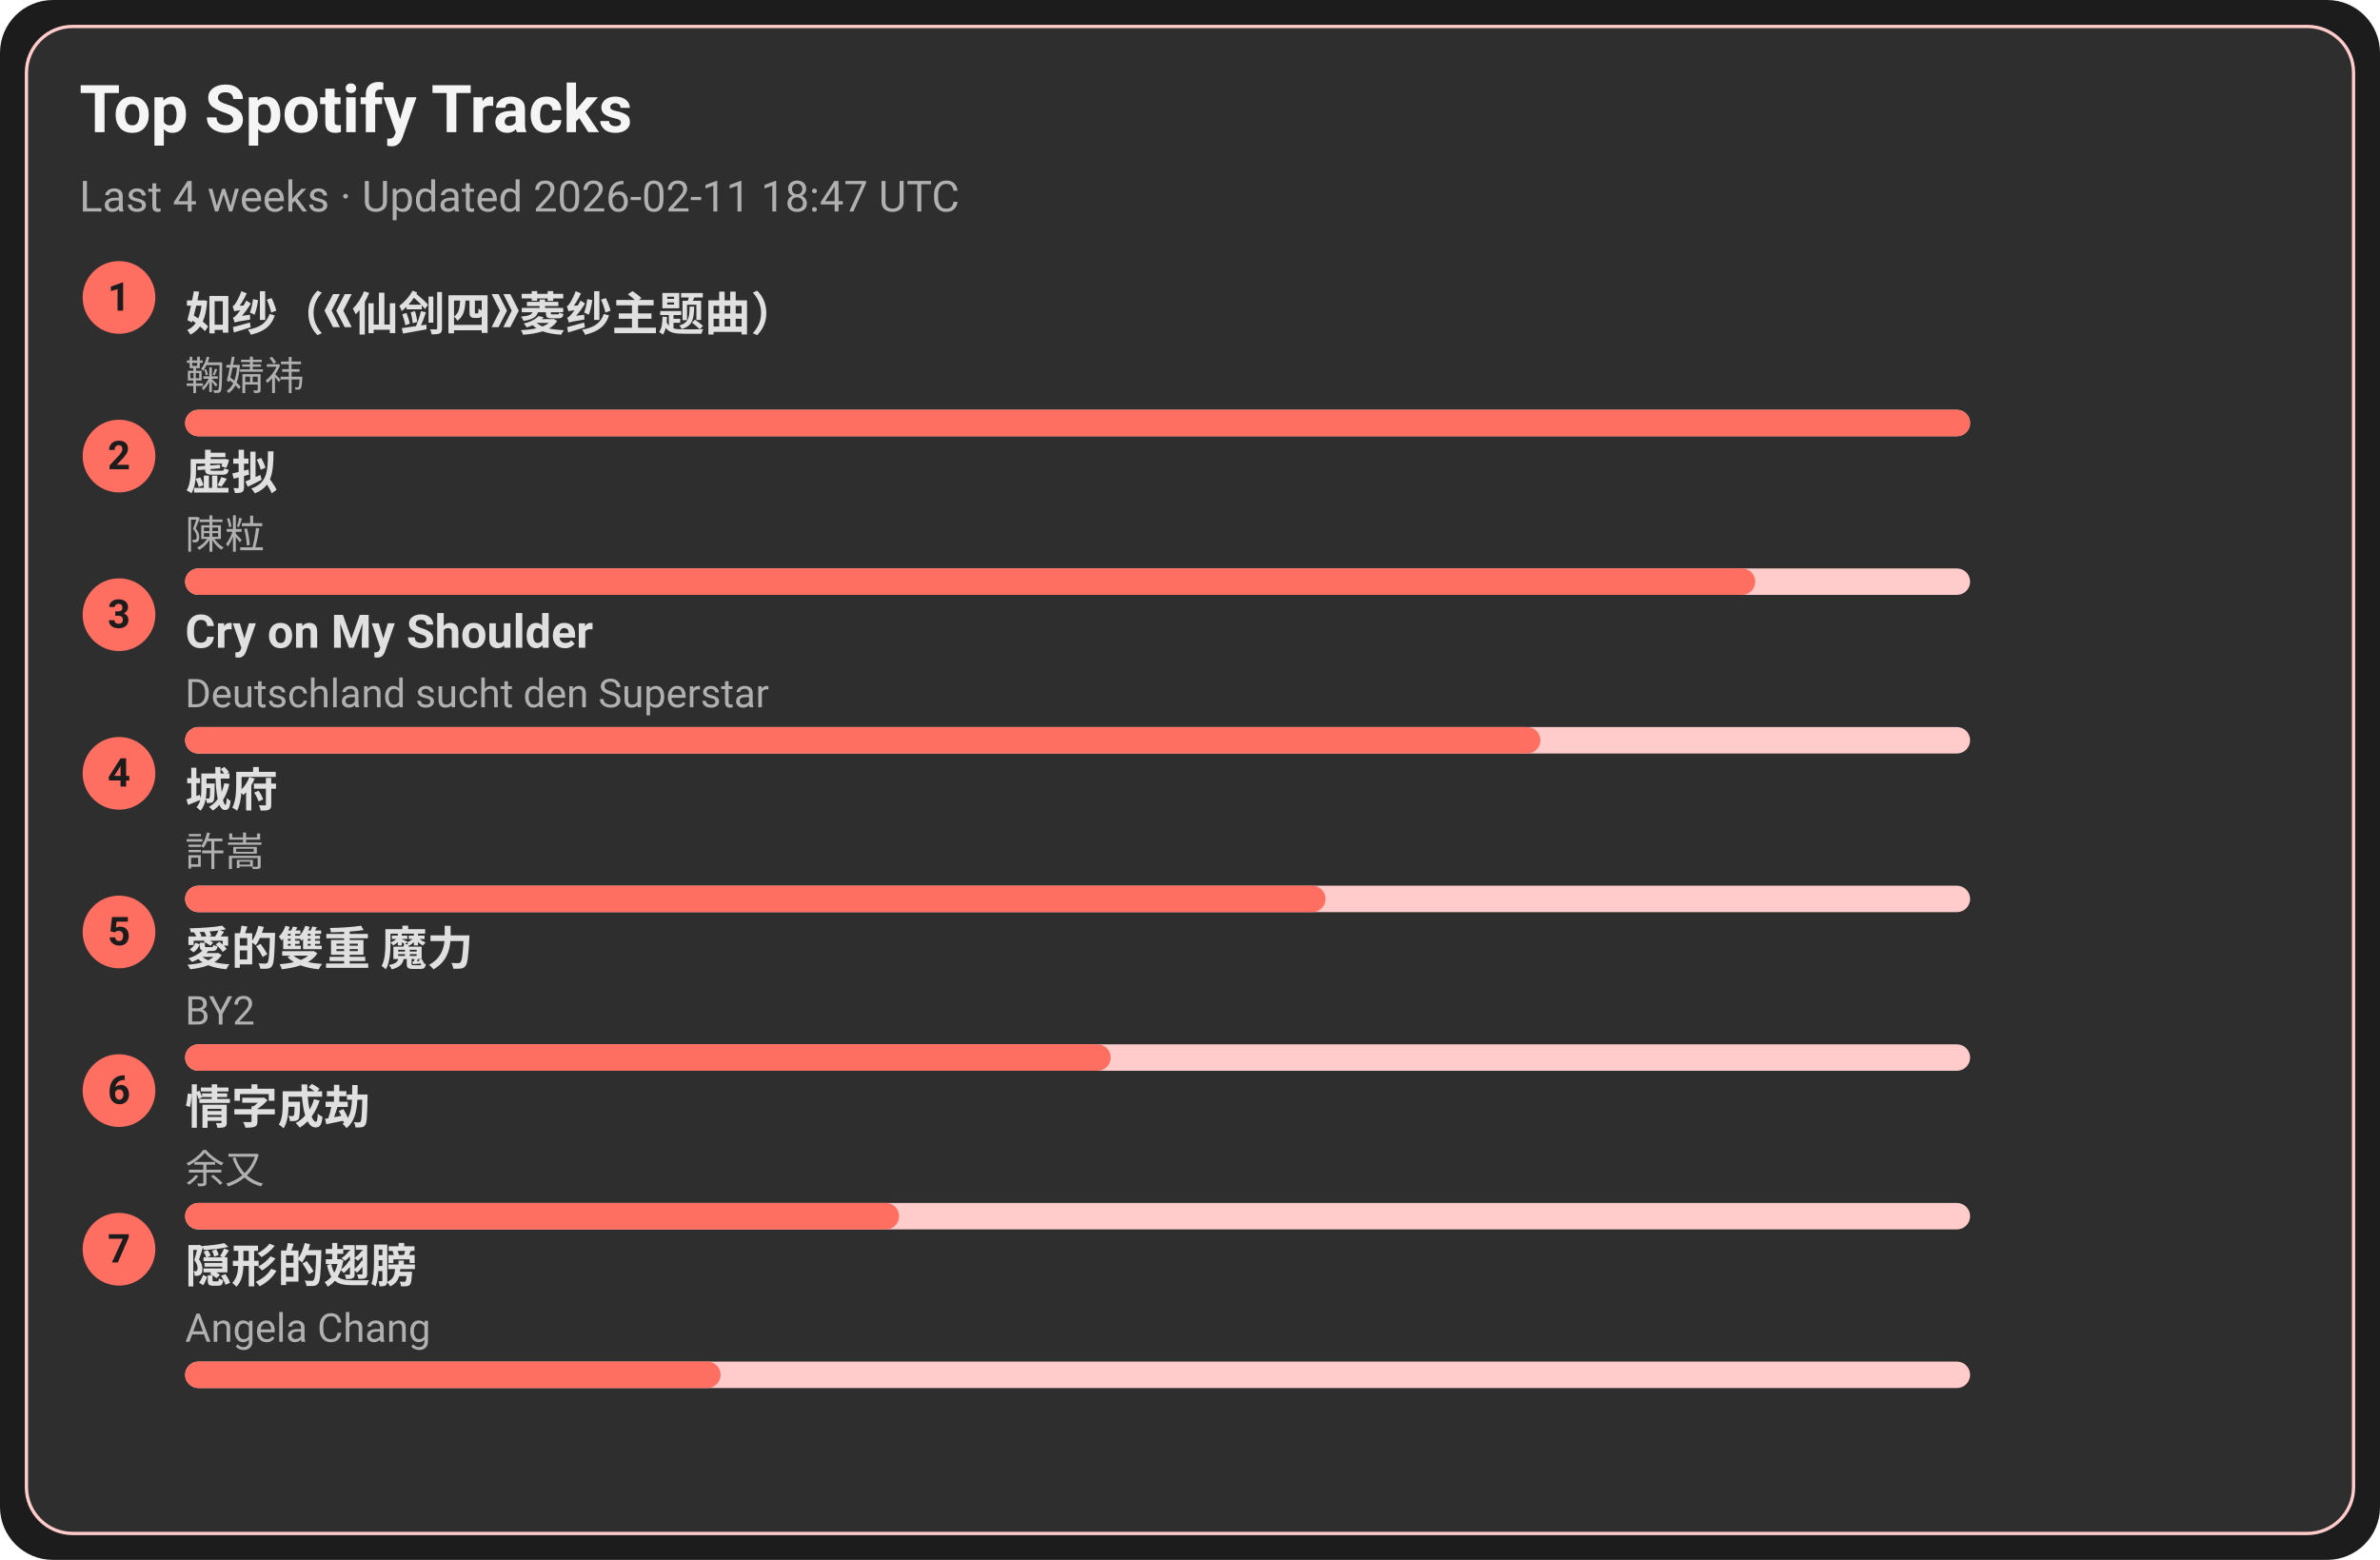
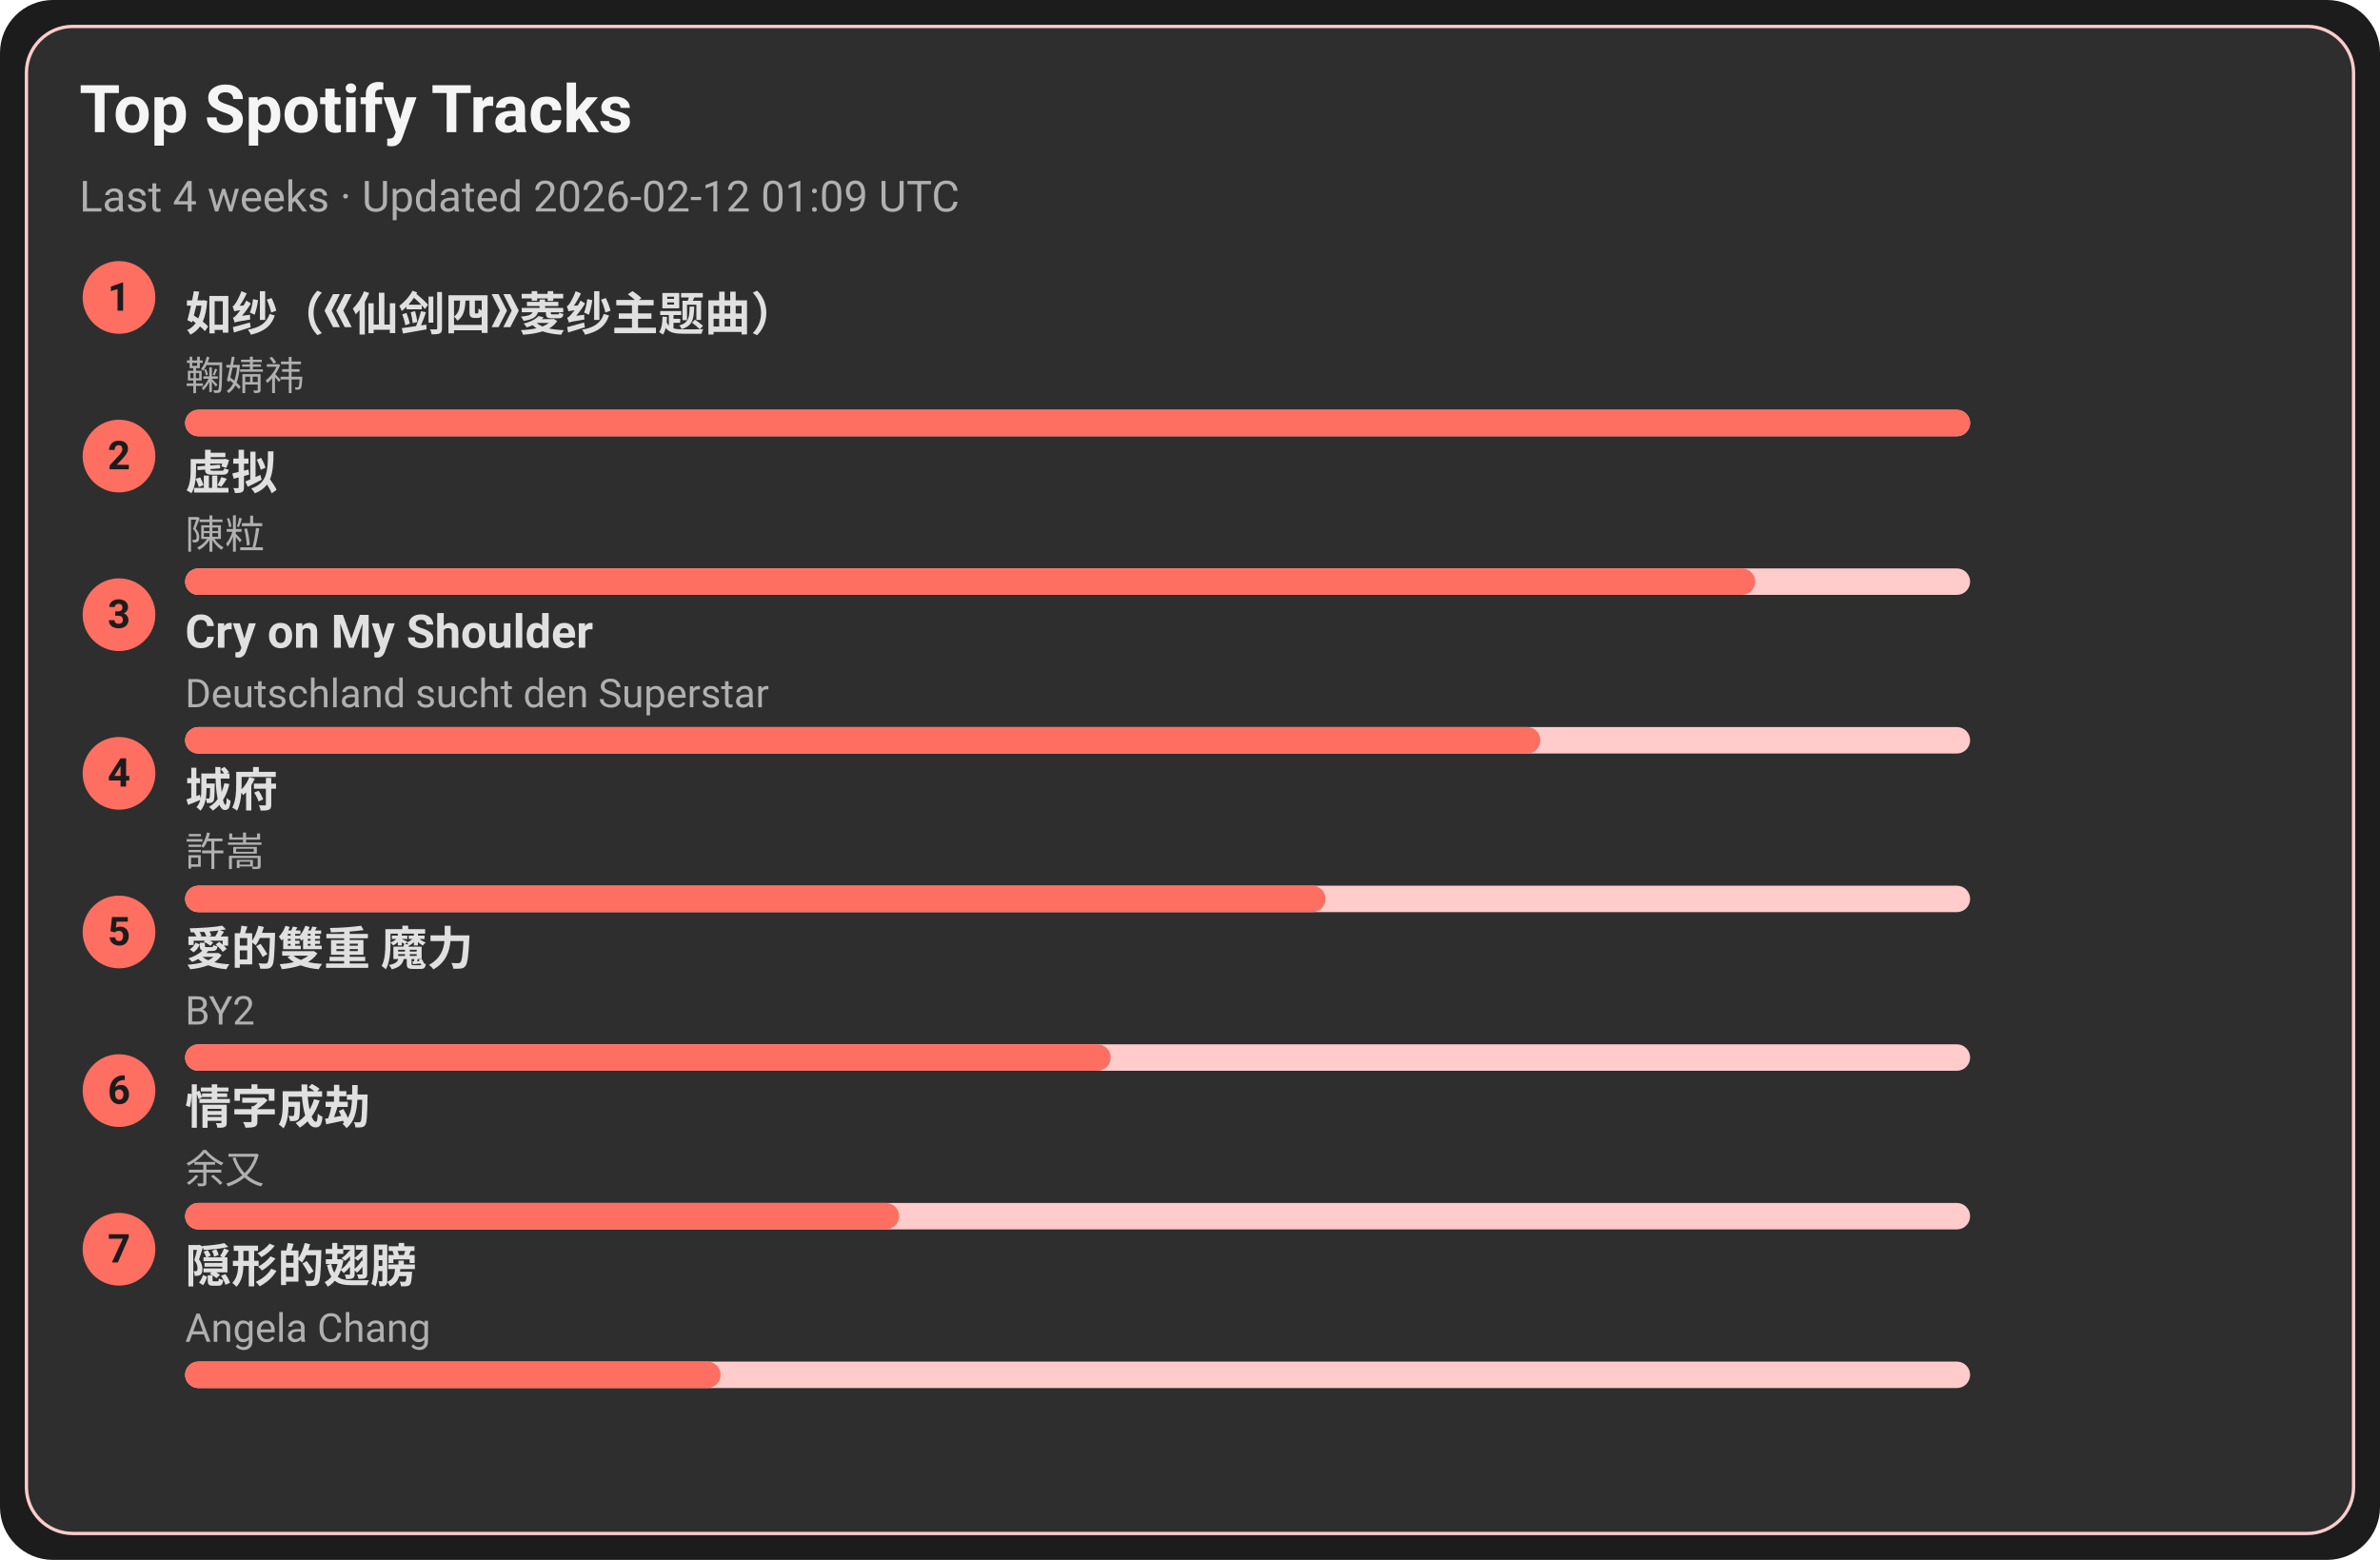
<svg xmlns="http://www.w3.org/2000/svg" width="720" height="472" viewBox="0 0 720 472">
  <style>text{font-family:-apple-system,BlinkMacSystemFont,Segoe UI,Roboto,Ubuntu,Helvetica Neue,Arial,Noto Sans,sans-serif}</style>
  <rect width="720" height="472" rx="16" fill="#1c1c1c" />
  <rect x="8" y="8" width="704" height="456" rx="14" fill="#2e2e2e" stroke="#ffcccb" />
  <text x="24" y="40" font-size="20" fill="#f5f5f5" font-weight="600">Top Spotify Tracks</text>
-   <text x="24" y="64" font-size="13" fill="#b0b0b0">Last 4 weeks · Updated 2026-02-11 18:47 UTC</text>
+   <text x="24" y="64" font-size="13" fill="#b0b0b0">Last 4 weeks · Updated 2026-02-12 01:09 UTC</text>
  <circle cx="36" cy="90" r="11" fill="#ff6f61" />
  <text x="36" y="94" text-anchor="middle" font-size="12" fill="#1c1c1c" font-weight="700">1</text>
  <a href="https://open.spotify.com/track/69FUNgvEVkNbHq43lgvdme" target="_blank" rel="noopener noreferrer">
    <text x="56" y="100" font-size="14" fill="#e0e0e0" font-weight="600">如纱（《仙剑四》菱纱主题曲）</text>
  </a>
  <text x="56" y="118" font-size="12" fill="#b0b0b0">鞠婧祎</text>
  <rect x="56" y="124" width="540" height="8" rx="4" fill="#ffcccb" />
  <rect x="56" y="124" width="540" height="8" rx="4" fill="#ff6f61" />
  <circle cx="36" cy="138" r="11" fill="#ff6f61" />
  <text x="36" y="142" text-anchor="middle" font-size="12" fill="#1c1c1c" font-weight="700">2</text>
  <a href="https://open.spotify.com/track/5l9sg05BhpfsdLfRvjGsAf" target="_blank" rel="noopener noreferrer">
    <text x="56" y="148" font-size="14" fill="#e0e0e0" font-weight="600">虚拟</text>
  </a>
  <text x="56" y="166" font-size="12" fill="#b0b0b0">陳粒</text>
  <rect x="56" y="172" width="540" height="8" rx="4" fill="#ffcccb" />
  <rect x="56" y="172" width="475" height="8" rx="4" fill="#ff6f61" />
  <circle cx="36" cy="186" r="11" fill="#ff6f61" />
  <text x="36" y="190" text-anchor="middle" font-size="12" fill="#1c1c1c" font-weight="700">3</text>
  <a href="https://open.spotify.com/track/6usmG2MoD0C0Lc2pNgCVWV" target="_blank" rel="noopener noreferrer">
    <text x="56" y="196" font-size="14" fill="#e0e0e0" font-weight="600">Cry on My Shoulder</text>
  </a>
  <text x="56" y="214" font-size="12" fill="#b0b0b0">Deutschland sucht den Superstar</text>
  <rect x="56" y="220" width="540" height="8" rx="4" fill="#ffcccb" />
  <rect x="56" y="220" width="410" height="8" rx="4" fill="#ff6f61" />
  <circle cx="36" cy="234" r="11" fill="#ff6f61" />
  <text x="36" y="238" text-anchor="middle" font-size="12" fill="#1c1c1c" font-weight="700">4</text>
  <a href="https://open.spotify.com/track/4AmlSf7hye0QVpnHCcEoEw" target="_blank" rel="noopener noreferrer">
    <text x="56" y="244" font-size="14" fill="#e0e0e0" font-weight="600">城府</text>
  </a>
  <text x="56" y="262" font-size="12" fill="#b0b0b0">許嵩</text>
  <rect x="56" y="268" width="540" height="8" rx="4" fill="#ffcccb" />
  <rect x="56" y="268" width="345" height="8" rx="4" fill="#ff6f61" />
  <circle cx="36" cy="282" r="11" fill="#ff6f61" />
  <text x="36" y="286" text-anchor="middle" font-size="12" fill="#1c1c1c" font-weight="700">5</text>
  <a href="https://open.spotify.com/track/0yYmS4k3R0TTdDhvOBxRVp" target="_blank" rel="noopener noreferrer">
    <text x="56" y="292" font-size="14" fill="#e0e0e0" font-weight="600">愛的雙重 魔力</text>
  </a>
  <text x="56" y="310" font-size="12" fill="#b0b0b0">BY2</text>
  <rect x="56" y="316" width="540" height="8" rx="4" fill="#ffcccb" />
  <rect x="56" y="316" width="280" height="8" rx="4" fill="#ff6f61" />
  <circle cx="36" cy="330" r="11" fill="#ff6f61" />
  <text x="36" y="334" text-anchor="middle" font-size="12" fill="#1c1c1c" font-weight="700">6</text>
  <a href="https://open.spotify.com/track/6PLof7Z5mvbp9im83J4m3m" target="_blank" rel="noopener noreferrer">
    <text x="56" y="340" font-size="14" fill="#e0e0e0" font-weight="600">情字成劫</text>
  </a>
  <text x="56" y="358" font-size="12" fill="#b0b0b0">余又</text>
  <rect x="56" y="364" width="540" height="8" rx="4" fill="#ffcccb" />
  <rect x="56" y="364" width="216" height="8" rx="4" fill="#ff6f61" />
  <circle cx="36" cy="378" r="11" fill="#ff6f61" />
  <text x="36" y="382" text-anchor="middle" font-size="12" fill="#1c1c1c" font-weight="700">7</text>
  <a href="https://open.spotify.com/track/6Tv5ukQ3xK8WHxJgWMM6vM" target="_blank" rel="noopener noreferrer">
    <text x="56" y="388" font-size="14" fill="#e0e0e0" font-weight="600">隠形的翅膀</text>
  </a>
  <text x="56" y="406" font-size="12" fill="#b0b0b0">Angela Chang</text>
  <rect x="56" y="412" width="540" height="8" rx="4" fill="#ffcccb" />
  <rect x="56" y="412" width="162" height="8" rx="4" fill="#ff6f61" />
</svg>
